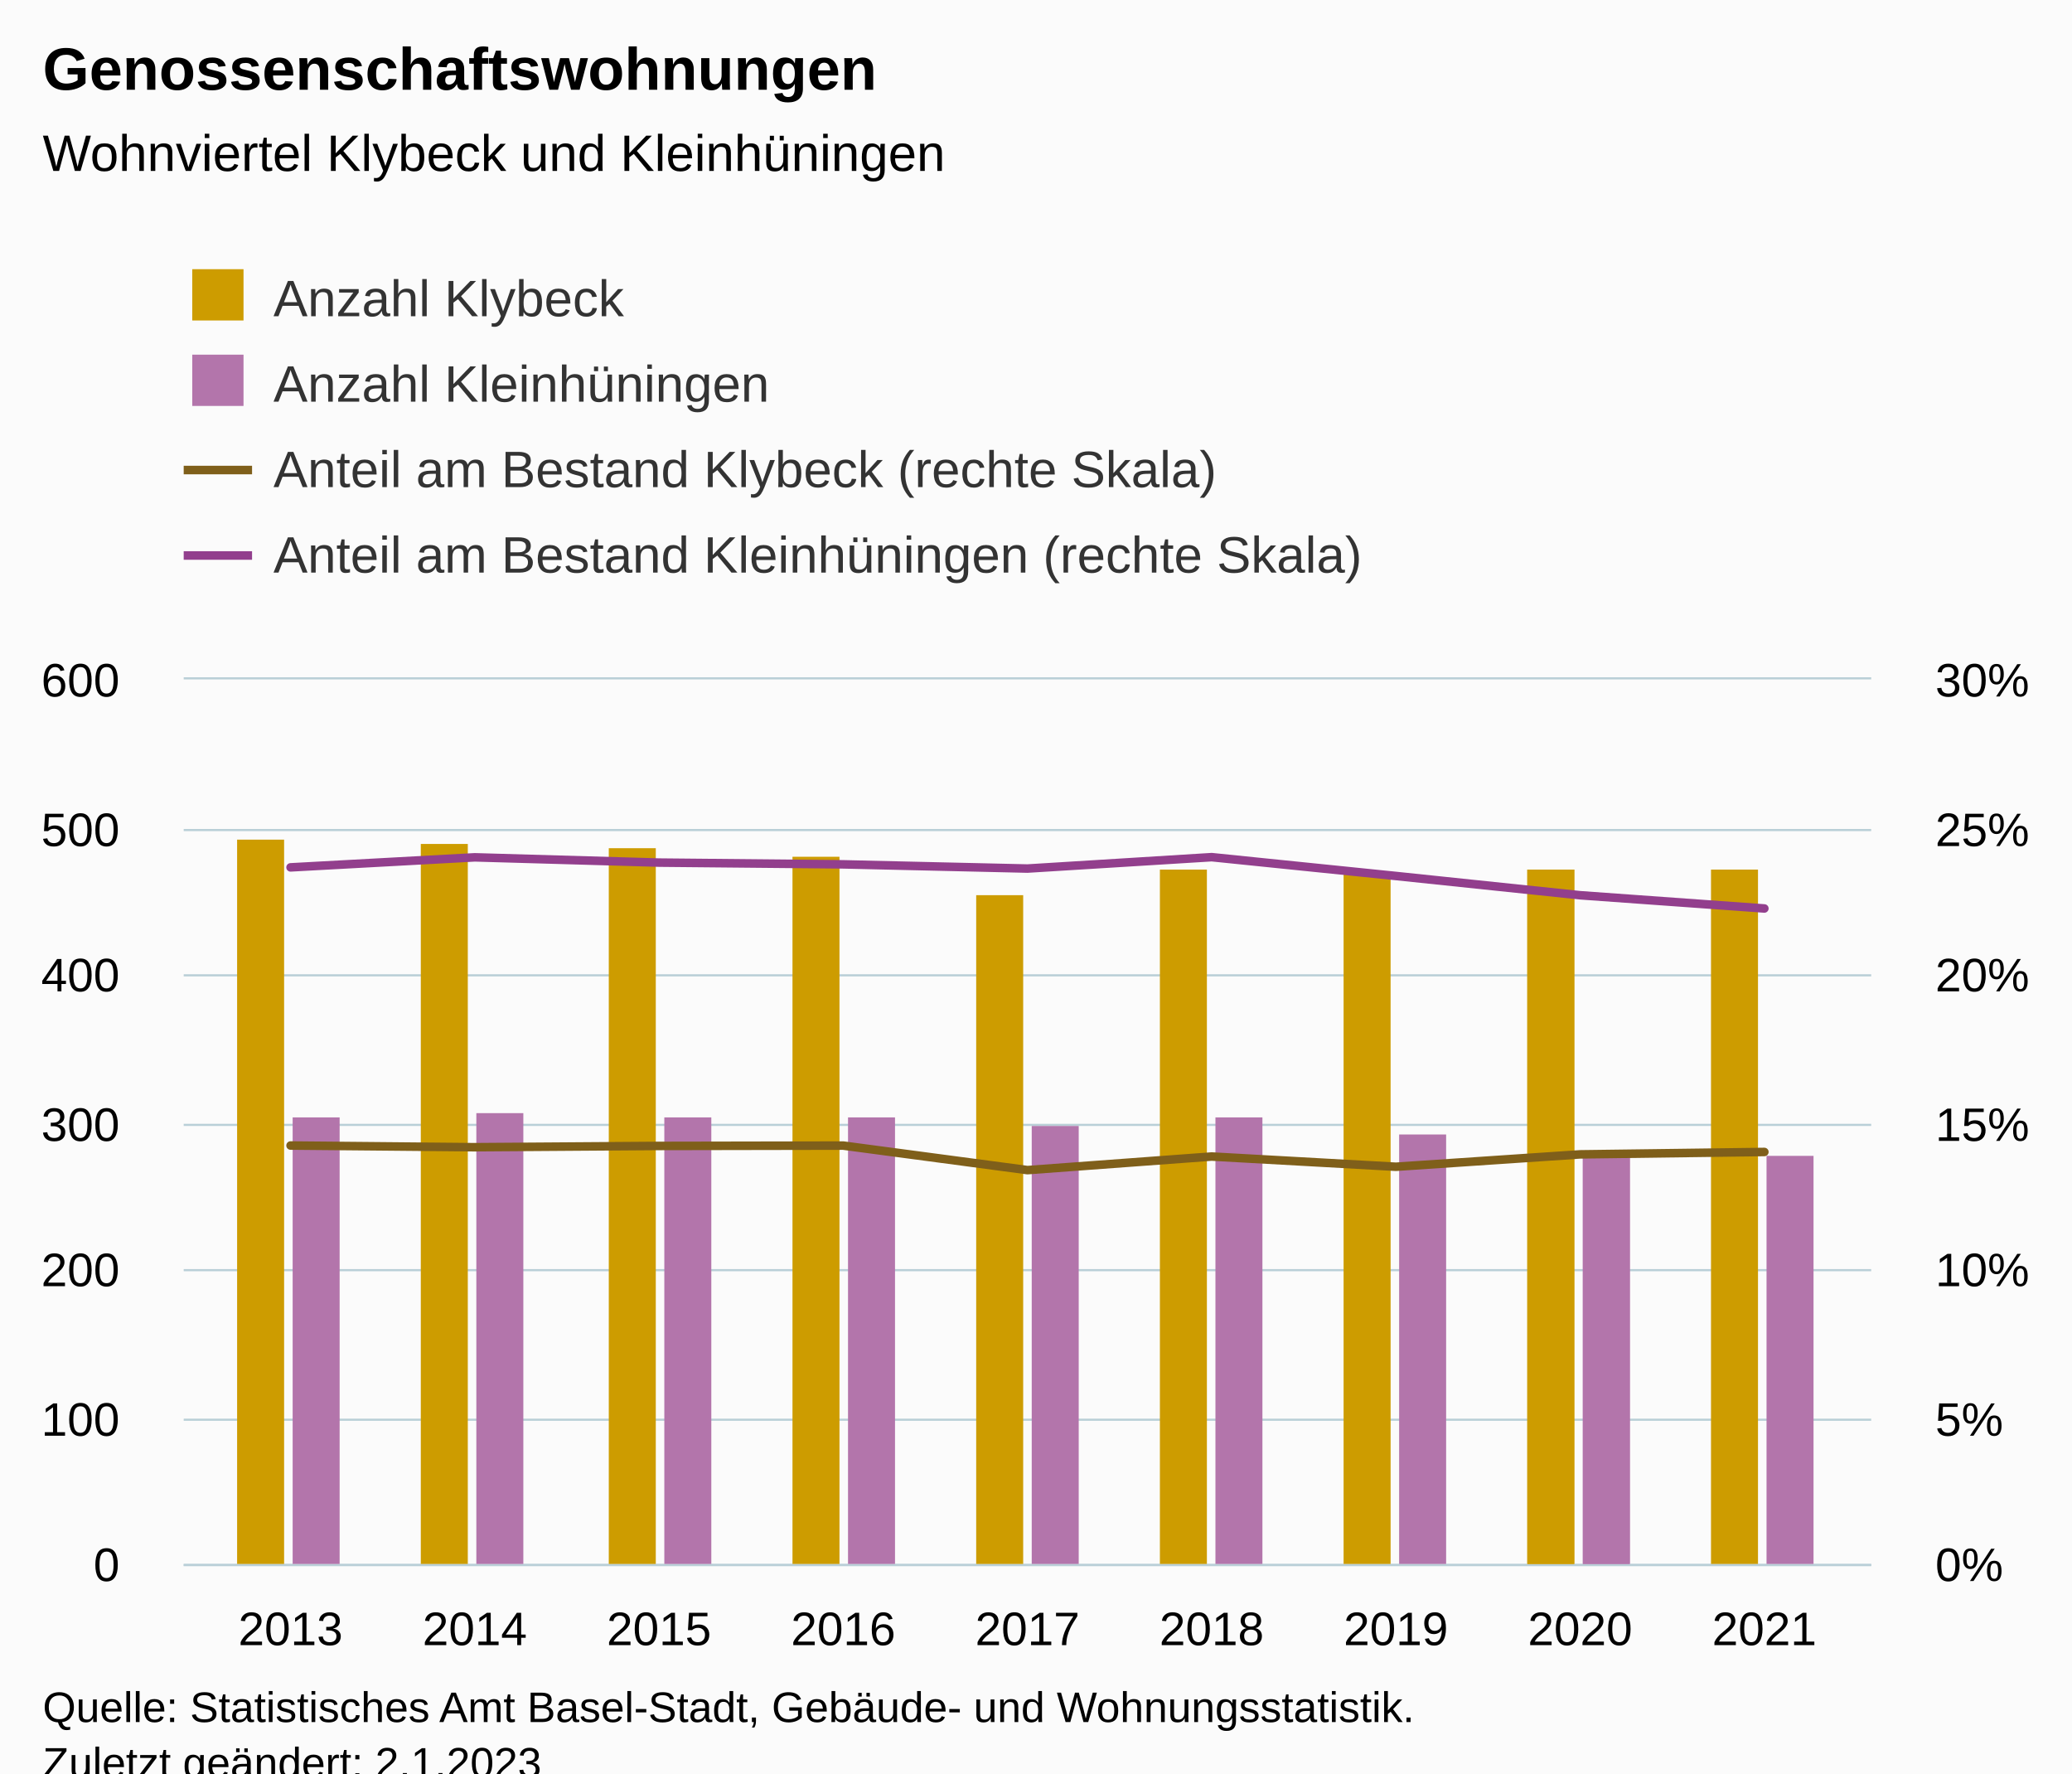
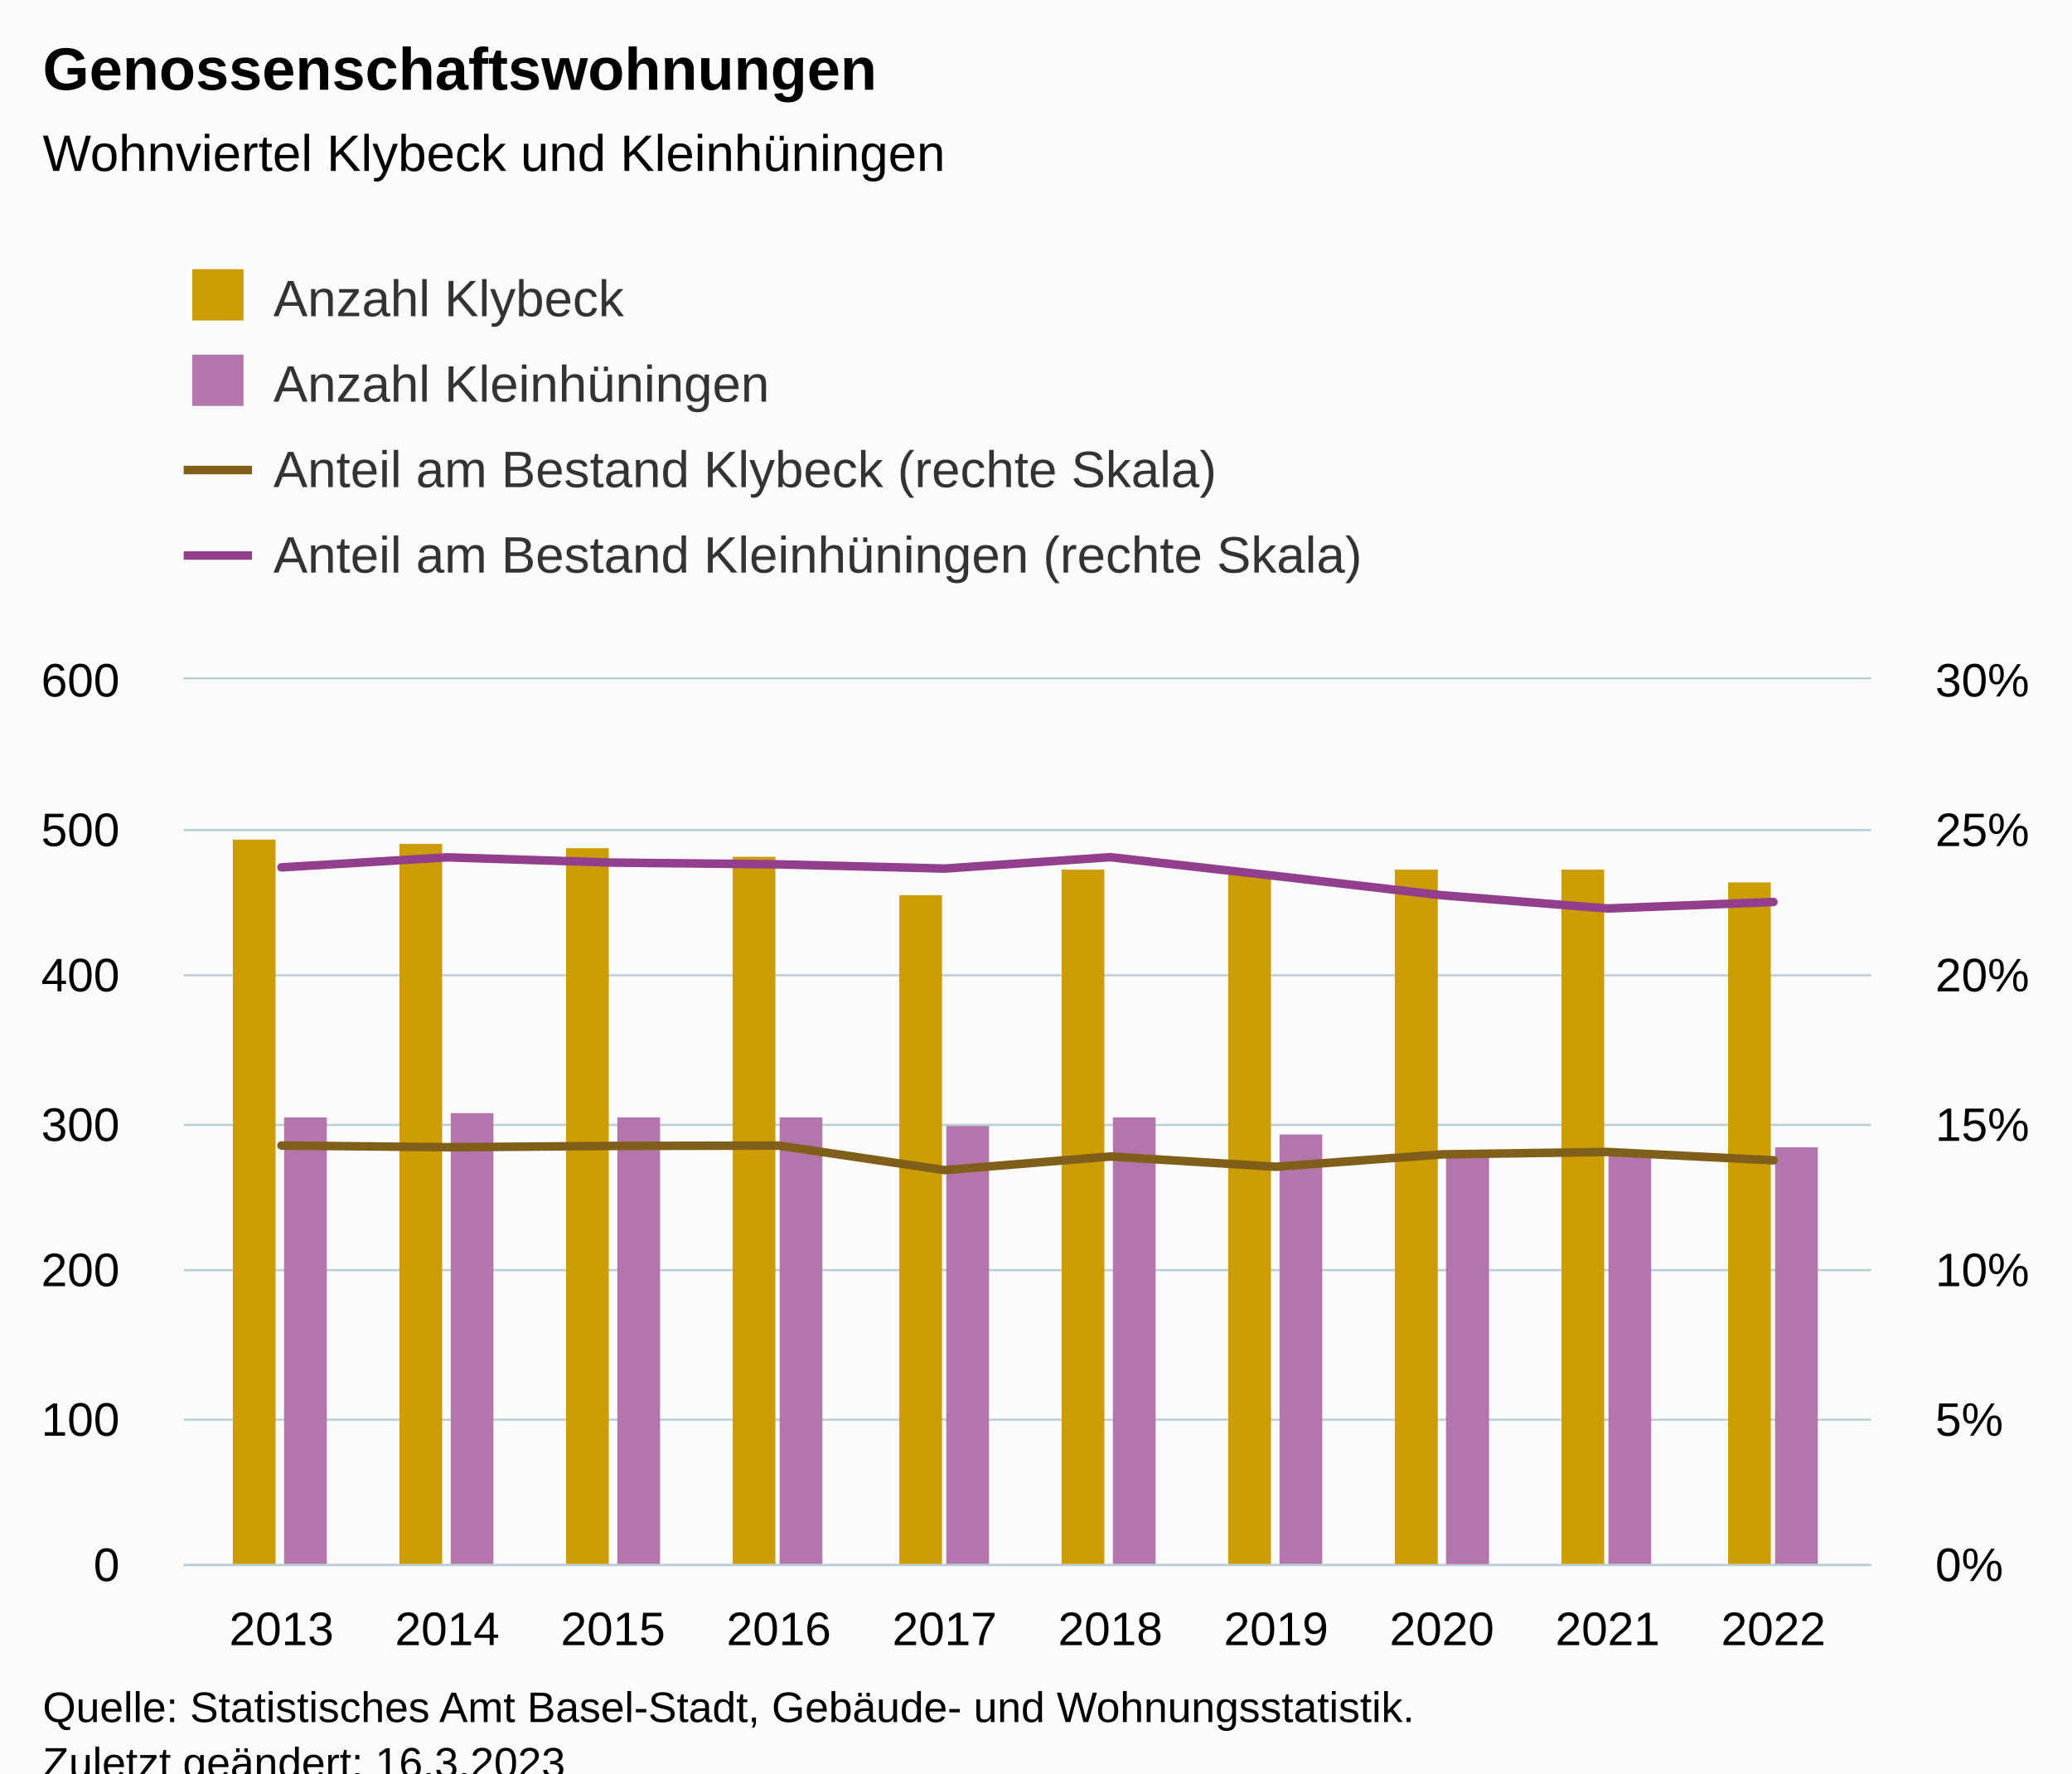
<svg xmlns="http://www.w3.org/2000/svg" version="1.1" class="highcharts-root" style="font-family:Arial;font-size:12px;" viewBox="0 0 485 415">
  <defs>
-     <clipPath id="highcharts-xhb84vh-49-">
+     <clipPath id="highcharts-6ly5lr9-53-">
      <rect x="0" y="0" width="395" height="207" fill="none" />
    </clipPath>
-     <clipPath id="highcharts-xhb84vh-60-">
+     <clipPath id="highcharts-6ly5lr9-65-">
      <rect x="0" y="0" width="395" height="207" fill="none" />
    </clipPath>
-     <clipPath id="highcharts-xhb84vh-81-">
+     <clipPath id="highcharts-6ly5lr9-88-">
      <rect x="0" y="0" width="395" height="207" fill="none" />
    </clipPath>
-     <clipPath id="highcharts-xhb84vh-92-">
+     <clipPath id="highcharts-6ly5lr9-100-">
      <rect x="43" y="159" width="395" height="207" fill="none" />
    </clipPath>
  </defs>
  <rect fill="#fbfbfb" class="highcharts-background" x="0" y="0" width="485" height="428" rx="0" ry="0" />
  <rect fill="none" class="highcharts-plot-background" x="43" y="159" width="395" height="207" />
  <g class="highcharts-pane-group" data-z-index="0" />
  <g class="highcharts-grid highcharts-xaxis-grid" data-z-index="1">
-     <path fill="none" data-z-index="1" class="highcharts-grid-line" d="M 67.5 159 L 67.5 366" opacity="1" />
-     <path fill="none" data-z-index="1" class="highcharts-grid-line" d="M 110.5 159 L 110.5 366" opacity="1" />
-     <path fill="none" data-z-index="1" class="highcharts-grid-line" d="M 153.5 159 L 153.5 366" opacity="1" />
-     <path fill="none" data-z-index="1" class="highcharts-grid-line" d="M 196.5 159 L 196.5 366" opacity="1" />
-     <path fill="none" data-z-index="1" class="highcharts-grid-line" d="M 240.5 159 L 240.5 366" opacity="1" />
-     <path fill="none" data-z-index="1" class="highcharts-grid-line" d="M 283.5 159 L 283.5 366" opacity="1" />
-     <path fill="none" data-z-index="1" class="highcharts-grid-line" d="M 326.5 159 L 326.5 366" opacity="1" />
-     <path fill="none" data-z-index="1" class="highcharts-grid-line" d="M 369.5 159 L 369.5 366" opacity="1" />
-     <path fill="none" data-z-index="1" class="highcharts-grid-line" d="M 412.5 159 L 412.5 366" opacity="1" />
+     <path fill="none" data-z-index="1" class="highcharts-grid-line" d="M 65.5 159 L 65.5 366" opacity="1" />
+     <path fill="none" data-z-index="1" class="highcharts-grid-line" d="M 104.5 159 L 104.5 366" opacity="1" />
+     <path fill="none" data-z-index="1" class="highcharts-grid-line" d="M 142.5 159 L 142.5 366" opacity="1" />
+     <path fill="none" data-z-index="1" class="highcharts-grid-line" d="M 181.5 159 L 181.5 366" opacity="1" />
+     <path fill="none" data-z-index="1" class="highcharts-grid-line" d="M 220.5 159 L 220.5 366" opacity="1" />
+     <path fill="none" data-z-index="1" class="highcharts-grid-line" d="M 259.5 159 L 259.5 366" opacity="1" />
+     <path fill="none" data-z-index="1" class="highcharts-grid-line" d="M 298.5 159 L 298.5 366" opacity="1" />
+     <path fill="none" data-z-index="1" class="highcharts-grid-line" d="M 337.5 159 L 337.5 366" opacity="1" />
+     <path fill="none" data-z-index="1" class="highcharts-grid-line" d="M 375.5 159 L 375.5 366" opacity="1" />
+     <path fill="none" data-z-index="1" class="highcharts-grid-line" d="M 414.5 159 L 414.5 366" opacity="1" />
  </g>
  <g class="highcharts-grid highcharts-yaxis-grid" data-z-index="1">
    <path fill="none" stroke="#B9CFD7" stroke-width="0.5" data-z-index="1" class="highcharts-grid-line" d="M 43 366.25 L 438 366.25" opacity="1" />
    <path fill="none" stroke="#B9CFD7" stroke-width="0.5" data-z-index="1" class="highcharts-grid-line" d="M 43 332.25 L 438 332.25" opacity="1" />
    <path fill="none" stroke="#B9CFD7" stroke-width="0.5" data-z-index="1" class="highcharts-grid-line" d="M 43 297.25 L 438 297.25" opacity="1" />
    <path fill="none" stroke="#B9CFD7" stroke-width="0.5" data-z-index="1" class="highcharts-grid-line" d="M 43 263.25 L 438 263.25" opacity="1" />
    <path fill="none" stroke="#B9CFD7" stroke-width="0.5" data-z-index="1" class="highcharts-grid-line" d="M 43 228.25 L 438 228.25" opacity="1" />
    <path fill="none" stroke="#B9CFD7" stroke-width="0.5" data-z-index="1" class="highcharts-grid-line" d="M 43 194.25 L 438 194.25" opacity="1" />
    <path fill="none" stroke="#B9CFD7" stroke-width="0.5" data-z-index="1" class="highcharts-grid-line" d="M 43 158.75 L 438 158.75" opacity="1" />
  </g>
  <g class="highcharts-grid highcharts-yaxis-grid" data-z-index="1">
    <path fill="none" data-z-index="1" class="highcharts-grid-line" d="M 43 366.5 L 438 366.5" opacity="1" />
    <path fill="none" data-z-index="1" class="highcharts-grid-line" d="M 43 332.5 L 438 332.5" opacity="1" />
    <path fill="none" data-z-index="1" class="highcharts-grid-line" d="M 43 297.5 L 438 297.5" opacity="1" />
    <path fill="none" data-z-index="1" class="highcharts-grid-line" d="M 43 263.5 L 438 263.5" opacity="1" />
    <path fill="none" data-z-index="1" class="highcharts-grid-line" d="M 43 228.5 L 438 228.5" opacity="1" />
    <path fill="none" data-z-index="1" class="highcharts-grid-line" d="M 43 194.5 L 438 194.5" opacity="1" />
    <path fill="none" data-z-index="1" class="highcharts-grid-line" d="M 43 159.5 L 438 159.5" opacity="1" />
  </g>
  <rect fill="none" class="highcharts-plot-border" data-z-index="1" x="43" y="159" width="395" height="207" />
  <g class="highcharts-axis highcharts-xaxis" data-z-index="2">
    <path fill="none" class="highcharts-axis-line" stroke="#B9CFD7" stroke-width="0.5" data-z-index="7" d="M 43 366.25 L 438 366.25" />
  </g>
  <g class="highcharts-axis highcharts-yaxis" data-z-index="2">
    <path fill="none" class="highcharts-axis-line" data-z-index="7" d="M 43 159 L 43 366" />
  </g>
  <g class="highcharts-axis highcharts-yaxis" data-z-index="2">
    <path fill="none" class="highcharts-axis-line" data-z-index="7" d="M 438 159 L 438 366" />
  </g>
  <g class="highcharts-series-group" data-z-index="3">
-     <g class="highcharts-series highcharts-series-0 highcharts-column-series" data-z-index="0.1" opacity="1" transform="translate(43,159) scale(1 1)" clip-path="url(#highcharts-xhb84vh-60-)">
-       <rect x="12.5" y="37.5" width="11" height="170" fill="#cd9c00" stroke="#ffffff" stroke-width="1e-7" opacity="1" class="highcharts-point" />
-       <rect x="55.5" y="38.5" width="11" height="169" fill="#cd9c00" stroke="#ffffff" stroke-width="1e-7" opacity="1" class="highcharts-point" />
-       <rect x="99.5" y="39.5" width="11" height="168" fill="#cd9c00" stroke="#ffffff" stroke-width="1e-7" opacity="1" class="highcharts-point" />
-       <rect x="142.5" y="41.5" width="11" height="166" fill="#cd9c00" stroke="#ffffff" stroke-width="1e-7" opacity="1" class="highcharts-point" />
-       <rect x="185.5" y="50.5" width="11" height="157" fill="#cd9c00" stroke="#ffffff" stroke-width="1e-7" opacity="1" class="highcharts-point" />
-       <rect x="228.5" y="44.5" width="11" height="163" fill="#cd9c00" stroke="#ffffff" stroke-width="1e-7" opacity="1" class="highcharts-point" />
-       <rect x="271.5" y="45.5" width="11" height="162" fill="#cd9c00" stroke="#ffffff" stroke-width="1e-7" opacity="1" class="highcharts-point" />
-       <rect x="314.5" y="44.5" width="11" height="163" fill="#cd9c00" stroke="#ffffff" stroke-width="1e-7" opacity="1" class="highcharts-point" />
-       <rect x="314.5" y="44.5" width="11" height="163" fill="#cd9c00" stroke="#ffffff" stroke-width="1e-7" opacity="1" class="highcharts-point" />
-       <rect x="357.5" y="44.5" width="11" height="163" fill="#cd9c00" stroke="#ffffff" stroke-width="1e-7" opacity="1" class="highcharts-point" />
+     <g class="highcharts-series highcharts-series-0 highcharts-column-series" data-z-index="0.1" opacity="1" transform="translate(43,159) scale(1 1)" clip-path="url(#highcharts-6ly5lr9-65-)">
+       <rect x="11.5" y="37.5" width="10" height="170" fill="#cd9c00" stroke="#ffffff" stroke-width="1e-7" opacity="1" class="highcharts-point" />
+       <rect x="50.5" y="38.5" width="10" height="169" fill="#cd9c00" stroke="#ffffff" stroke-width="1e-7" opacity="1" class="highcharts-point" />
+       <rect x="89.5" y="39.5" width="10" height="168" fill="#cd9c00" stroke="#ffffff" stroke-width="1e-7" opacity="1" class="highcharts-point" />
+       <rect x="128.5" y="41.5" width="10" height="166" fill="#cd9c00" stroke="#ffffff" stroke-width="1e-7" opacity="1" class="highcharts-point" />
+       <rect x="167.5" y="50.5" width="10" height="157" fill="#cd9c00" stroke="#ffffff" stroke-width="1e-7" opacity="1" class="highcharts-point" />
+       <rect x="205.5" y="44.5" width="10" height="163" fill="#cd9c00" stroke="#ffffff" stroke-width="1e-7" opacity="1" class="highcharts-point" />
+       <rect x="244.5" y="45.5" width="10" height="162" fill="#cd9c00" stroke="#ffffff" stroke-width="1e-7" opacity="1" class="highcharts-point" />
+       <rect x="283.5" y="44.5" width="10" height="163" fill="#cd9c00" stroke="#ffffff" stroke-width="1e-7" opacity="1" class="highcharts-point" />
+       <rect x="283.5" y="44.5" width="10" height="163" fill="#cd9c00" stroke="#ffffff" stroke-width="1e-7" opacity="1" class="highcharts-point" />
+       <rect x="322.5" y="44.5" width="10" height="163" fill="#cd9c00" stroke="#ffffff" stroke-width="1e-7" opacity="1" class="highcharts-point" />
+       <rect x="361.5" y="47.5" width="10" height="160" fill="#cd9c00" stroke="#ffffff" stroke-width="1e-7" opacity="1" class="highcharts-point" />
    </g>
    <g class="highcharts-markers highcharts-series-0 highcharts-column-series" data-z-index="0.1" opacity="1" transform="translate(43,159) scale(1 1)" clip-path="none" />
-     <g class="highcharts-series highcharts-series-1 highcharts-column-series" data-z-index="0.1" opacity="1" transform="translate(43,159) scale(1 1)" clip-path="url(#highcharts-xhb84vh-60-)">
-       <rect x="25.5" y="102.5" width="11" height="105" fill="#b375ab" stroke="#ffffff" stroke-width="1e-7" opacity="1" class="highcharts-point" />
-       <rect x="68.5" y="101.5" width="11" height="106" fill="#b375ab" stroke="#ffffff" stroke-width="1e-7" opacity="1" class="highcharts-point" />
-       <rect x="112.5" y="102.5" width="11" height="105" fill="#b375ab" stroke="#ffffff" stroke-width="1e-7" opacity="1" class="highcharts-point" />
-       <rect x="155.5" y="102.5" width="11" height="105" fill="#b375ab" stroke="#ffffff" stroke-width="1e-7" opacity="1" class="highcharts-point" />
-       <rect x="198.5" y="104.5" width="11" height="103" fill="#b375ab" stroke="#ffffff" stroke-width="1e-7" opacity="1" class="highcharts-point" />
-       <rect x="241.5" y="102.5" width="11" height="105" fill="#b375ab" stroke="#ffffff" stroke-width="1e-7" opacity="1" class="highcharts-point" />
-       <rect x="284.5" y="106.5" width="11" height="101" fill="#b375ab" stroke="#ffffff" stroke-width="1e-7" opacity="1" class="highcharts-point" />
-       <rect x="327.5" y="110.5" width="11" height="97" fill="#b375ab" stroke="#ffffff" stroke-width="1e-7" opacity="1" class="highcharts-point" />
-       <rect x="327.5" y="110.5" width="11" height="97" fill="#b375ab" stroke="#ffffff" stroke-width="1e-7" opacity="1" class="highcharts-point" />
-       <rect x="370.5" y="111.5" width="11" height="96" fill="#b375ab" stroke="#ffffff" stroke-width="1e-7" opacity="1" class="highcharts-point" />
+     <g class="highcharts-series highcharts-series-1 highcharts-column-series" data-z-index="0.1" opacity="1" transform="translate(43,159) scale(1 1)" clip-path="url(#highcharts-6ly5lr9-65-)">
+       <rect x="23.5" y="102.5" width="10" height="105" fill="#b375ab" stroke="#ffffff" stroke-width="1e-7" opacity="1" class="highcharts-point" />
+       <rect x="62.5" y="101.5" width="10" height="106" fill="#b375ab" stroke="#ffffff" stroke-width="1e-7" opacity="1" class="highcharts-point" />
+       <rect x="101.5" y="102.5" width="10" height="105" fill="#b375ab" stroke="#ffffff" stroke-width="1e-7" opacity="1" class="highcharts-point" />
+       <rect x="139.5" y="102.5" width="10" height="105" fill="#b375ab" stroke="#ffffff" stroke-width="1e-7" opacity="1" class="highcharts-point" />
+       <rect x="178.5" y="104.5" width="10" height="103" fill="#b375ab" stroke="#ffffff" stroke-width="1e-7" opacity="1" class="highcharts-point" />
+       <rect x="217.5" y="102.5" width="10" height="105" fill="#b375ab" stroke="#ffffff" stroke-width="1e-7" opacity="1" class="highcharts-point" />
+       <rect x="256.5" y="106.5" width="10" height="101" fill="#b375ab" stroke="#ffffff" stroke-width="1e-7" opacity="1" class="highcharts-point" />
+       <rect x="295.5" y="110.5" width="10" height="97" fill="#b375ab" stroke="#ffffff" stroke-width="1e-7" opacity="1" class="highcharts-point" />
+       <rect x="295.5" y="110.5" width="10" height="97" fill="#b375ab" stroke="#ffffff" stroke-width="1e-7" opacity="1" class="highcharts-point" />
+       <rect x="333.5" y="111.5" width="10" height="96" fill="#b375ab" stroke="#ffffff" stroke-width="1e-7" opacity="1" class="highcharts-point" />
+       <rect x="372.5" y="109.5" width="10" height="98" fill="#b375ab" stroke="#ffffff" stroke-width="1e-7" opacity="1" class="highcharts-point" />
    </g>
    <g class="highcharts-markers highcharts-series-1 highcharts-column-series" data-z-index="0.1" opacity="1" transform="translate(43,159) scale(1 1)" clip-path="none" />
-     <g class="highcharts-series highcharts-series-2 highcharts-line-series" data-z-index="0.1" opacity="1" transform="translate(43,159) scale(1 1)" clip-path="url(#highcharts-xhb84vh-81-)">
-       <path fill="none" d="M 25.011 109.081 L 68.133 109.478 L 111.255 109.176 L 154.378 109.096 L 197.5 114.838 L 240.622 111.654 L 283.745 114.051 L 326.867 111.15 L 326.867 111.15 L 369.989 110.588" class="highcharts-graph" data-z-index="1" stroke="#7f5f1a" stroke-width="2" stroke-linejoin="round" stroke-linecap="round" />
+     <g class="highcharts-series highcharts-series-2 highcharts-line-series" data-z-index="0.1" opacity="1" transform="translate(43,159) scale(1 1)" clip-path="url(#highcharts-6ly5lr9-88-)">
+       <path fill="none" d="M 22.893 109.081 L 61.694 109.478 L 100.496 109.176 L 139.298 109.096 L 178.099 114.838 L 216.901 111.654 L 255.702 114.051 L 294.504 111.15 L 294.504 111.15 L 333.306 110.588 L 372.107 112.549" class="highcharts-graph" data-z-index="1" stroke="#7f5f1a" stroke-width="2" stroke-linejoin="round" stroke-linecap="round" />
    </g>
    <g class="highcharts-markers highcharts-series-2 highcharts-line-series" data-z-index="0.1" opacity="1" transform="translate(43,159) scale(1 1)" clip-path="none" />
-     <g class="highcharts-series highcharts-series-3 highcharts-line-series" data-z-index="0.1" opacity="1" transform="translate(43,159) scale(1 1)" clip-path="url(#highcharts-xhb84vh-81-)">
-       <path fill="none" d="M 25.011 43.987 L 68.133 41.637 L 111.255 42.869 L 154.378 43.28 L 197.5 44.264 L 240.622 41.597 L 283.745 46 L 326.867 50.511 L 326.867 50.511 L 369.989 53.606" class="highcharts-graph" data-z-index="1" stroke="#923f8d" stroke-width="2" stroke-linejoin="round" stroke-linecap="round" />
+     <g class="highcharts-series highcharts-series-3 highcharts-line-series" data-z-index="0.1" opacity="1" transform="translate(43,159) scale(1 1)" clip-path="url(#highcharts-6ly5lr9-88-)">
+       <path fill="none" d="M 22.893 43.987 L 61.694 41.637 L 100.496 42.869 L 139.298 43.28 L 178.099 44.264 L 216.901 41.597 L 255.702 46 L 294.504 50.511 L 294.504 50.511 L 333.306 53.606 L 372.107 52.091" class="highcharts-graph" data-z-index="1" stroke="#923f8d" stroke-width="2" stroke-linejoin="round" stroke-linecap="round" />
    </g>
    <g class="highcharts-markers highcharts-series-3 highcharts-line-series" data-z-index="0.1" opacity="1" transform="translate(43,159) scale(1 1)" clip-path="none" />
  </g>
  <text x="10" text-anchor="start" class="highcharts-title" data-z-index="4" style="color:#000000;font-size:14px;font-weight:bold;fill:#000000;" y="21">
    <tspan>Genossenschaftswohnungen</tspan>
  </text>
  <text x="10" text-anchor="start" class="highcharts-subtitle" data-z-index="4" style="color:#000000;font-size:12px;font-weight:normal;fill:#000000;" y="40">
    <tspan>Wohnviertel Klybeck und Kleinhüningen</tspan>
  </text>
  <text x="10" text-anchor="start" class="highcharts-caption" data-z-index="4" style="color:#666666;fill:#666666;" y="400" />
  <g class="highcharts-legend" data-z-index="7" transform="translate(35,56)">
    <rect fill="none" class="highcharts-legend-box" rx="0" ry="0" x="0" y="0" width="299" height="91" visibility="visible" />
    <g data-z-index="1">
      <g>
        <g class="highcharts-legend-item highcharts-column-series highcharts-color-undefined highcharts-series-0" data-z-index="1" transform="translate(8,3)">
          <text x="21" style="color:#333333;cursor:pointer;font-size:12px;font-weight:normal;fill:#333333;" text-anchor="start" data-z-index="2" y="15">
            <tspan>Anzahl Klybeck</tspan>
          </text>
          <rect x="2" y="4" width="12" height="12" fill="#cd9c00" class="highcharts-point" data-z-index="3" />
        </g>
        <g class="highcharts-legend-item highcharts-column-series highcharts-color-undefined highcharts-series-1" data-z-index="1" transform="translate(8,23)">
          <text x="21" y="15" style="color:#333333;cursor:pointer;font-size:12px;font-weight:normal;fill:#333333;" text-anchor="start" data-z-index="2">
            <tspan>Anzahl Kleinhüningen</tspan>
          </text>
          <rect x="2" y="4" width="12" height="12" fill="#b375ab" class="highcharts-point" data-z-index="3" />
        </g>
        <g class="highcharts-legend-item highcharts-line-series highcharts-color-undefined highcharts-series-2" data-z-index="1" transform="translate(8,43)">
          <path fill="none" d="M 0 11 L 16 11" class="highcharts-graph" stroke="#7f5f1a" stroke-width="2" />
          <text x="21" y="15" style="color:#333333;cursor:pointer;font-size:12px;font-weight:normal;fill:#333333;" text-anchor="start" data-z-index="2">
            <tspan>Anteil am Bestand Klybeck (rechte Skala)</tspan>
          </text>
        </g>
        <g class="highcharts-legend-item highcharts-line-series highcharts-color-undefined highcharts-series-3" data-z-index="1" transform="translate(8,63)">
          <path fill="none" d="M 0 11 L 16 11" class="highcharts-graph" stroke="#923f8d" stroke-width="2" />
          <text x="21" y="15" style="color:#333333;cursor:pointer;font-size:12px;font-weight:normal;fill:#333333;" text-anchor="start" data-z-index="2">
            <tspan>Anteil am Bestand Kleinhüningen (rechte Skala)</tspan>
          </text>
        </g>
      </g>
    </g>
  </g>
  <g class="highcharts-axis-labels highcharts-xaxis-labels" data-z-index="7">
-     <text x="68.011" style="color:#000000;cursor:default;font-size:11px;fill:#000000;" text-anchor="middle" transform="translate(0,0)" y="385" opacity="1">2013</text>
-     <text x="111.133" style="color:#000000;cursor:default;font-size:11px;fill:#000000;" text-anchor="middle" transform="translate(0,0)" y="385" opacity="1">2014</text>
-     <text x="154.255" style="color:#000000;cursor:default;font-size:11px;fill:#000000;" text-anchor="middle" transform="translate(0,0)" y="385" opacity="1">2015</text>
-     <text x="197.378" style="color:#000000;cursor:default;font-size:11px;fill:#000000;" text-anchor="middle" transform="translate(0,0)" y="385" opacity="1">2016</text>
-     <text x="240.5" style="color:#000000;cursor:default;font-size:11px;fill:#000000;" text-anchor="middle" transform="translate(0,0)" y="385" opacity="1">2017</text>
-     <text x="283.622" style="color:#000000;cursor:default;font-size:11px;fill:#000000;" text-anchor="middle" transform="translate(0,0)" y="385" opacity="1">2018</text>
-     <text x="326.745" style="color:#000000;cursor:default;font-size:11px;fill:#000000;" text-anchor="middle" transform="translate(0,0)" y="385" opacity="1">2019</text>
-     <text x="369.867" style="color:#000000;cursor:default;font-size:11px;fill:#000000;" text-anchor="middle" transform="translate(0,0)" y="385" opacity="1">2020</text>
-     <text x="412.989" style="color:#000000;cursor:default;font-size:11px;fill:#000000;" text-anchor="middle" transform="translate(0,0)" y="385" opacity="1">2021</text>
+     <text x="65.893" style="color:#000000;cursor:default;font-size:11px;fill:#000000;" text-anchor="middle" transform="translate(0,0)" y="385" opacity="1">2013</text>
+     <text x="104.694" style="color:#000000;cursor:default;font-size:11px;fill:#000000;" text-anchor="middle" transform="translate(0,0)" y="385" opacity="1">2014</text>
+     <text x="143.496" style="color:#000000;cursor:default;font-size:11px;fill:#000000;" text-anchor="middle" transform="translate(0,0)" y="385" opacity="1">2015</text>
+     <text x="182.298" style="color:#000000;cursor:default;font-size:11px;fill:#000000;" text-anchor="middle" transform="translate(0,0)" y="385" opacity="1">2016</text>
+     <text x="221.099" style="color:#000000;cursor:default;font-size:11px;fill:#000000;" text-anchor="middle" transform="translate(0,0)" y="385" opacity="1">2017</text>
+     <text x="259.901" style="color:#000000;cursor:default;font-size:11px;fill:#000000;" text-anchor="middle" transform="translate(0,0)" y="385" opacity="1">2018</text>
+     <text x="298.702" style="color:#000000;cursor:default;font-size:11px;fill:#000000;" text-anchor="middle" transform="translate(0,0)" y="385" opacity="1">2019</text>
+     <text x="337.504" style="color:#000000;cursor:default;font-size:11px;fill:#000000;" text-anchor="middle" transform="translate(0,0)" y="385" opacity="1">2020</text>
+     <text x="376.306" style="color:#000000;cursor:default;font-size:11px;fill:#000000;" text-anchor="middle" transform="translate(0,0)" y="385" opacity="1">2021</text>
+     <text x="415.107" style="color:#000000;cursor:default;font-size:11px;fill:#000000;" text-anchor="middle" transform="translate(0,0)" y="385" opacity="1">2022</text>
  </g>
  <g class="highcharts-axis-labels highcharts-yaxis-labels" data-z-index="7">
    <text x="28" style="color:#000000;cursor:default;font-size:11px;fill:#000000;" text-anchor="end" transform="translate(0,0)" y="370" opacity="1">0</text>
    <text x="28" style="color:#000000;cursor:default;font-size:11px;fill:#000000;" text-anchor="end" transform="translate(0,0)" y="336" opacity="1">100</text>
    <text x="28" style="color:#000000;cursor:default;font-size:11px;fill:#000000;" text-anchor="end" transform="translate(0,0)" y="301" opacity="1">200</text>
    <text x="28" style="color:#000000;cursor:default;font-size:11px;fill:#000000;" text-anchor="end" transform="translate(0,0)" y="267" opacity="1">300</text>
    <text x="28" style="color:#000000;cursor:default;font-size:11px;fill:#000000;" text-anchor="end" transform="translate(0,0)" y="232" opacity="1">400</text>
    <text x="28" style="color:#000000;cursor:default;font-size:11px;fill:#000000;" text-anchor="end" transform="translate(0,0)" y="198" opacity="1">500</text>
    <text x="28" style="color:#000000;cursor:default;font-size:11px;fill:#000000;" text-anchor="end" transform="translate(0,0)" y="163" opacity="1">600</text>
  </g>
  <g class="highcharts-axis-labels highcharts-yaxis-labels" data-z-index="7">
    <text x="453" style="color:#000000;cursor:default;font-size:11px;fill:#000000;" text-anchor="start" transform="translate(0,0)" y="370" opacity="1">0%</text>
    <text x="453" style="color:#000000;cursor:default;font-size:11px;fill:#000000;" text-anchor="start" transform="translate(0,0)" y="336" opacity="1">5%</text>
    <text x="453" style="color:#000000;cursor:default;font-size:11px;fill:#000000;" text-anchor="start" transform="translate(0,0)" y="301" opacity="1">10%</text>
    <text x="453" style="color:#000000;cursor:default;font-size:11px;fill:#000000;" text-anchor="start" transform="translate(0,0)" y="267" opacity="1">15%</text>
    <text x="453" style="color:#000000;cursor:default;font-size:11px;fill:#000000;" text-anchor="start" transform="translate(0,0)" y="232" opacity="1">20%</text>
    <text x="453" style="color:#000000;cursor:default;font-size:11px;fill:#000000;" text-anchor="start" transform="translate(0,0)" y="198" opacity="1">25%</text>
    <text x="453" style="color:#000000;cursor:default;font-size:11px;fill:#000000;" text-anchor="start" transform="translate(0,0)" y="163" opacity="1">30%</text>
  </g>
  <text x="10" class="highcharts-credits" text-anchor="start" data-z-index="8" style="cursor:default;color:#000000;font-size:10px;fill:#000000;" y="403">
    <tspan>Quelle: Statistisches Amt Basel-Stadt, Gebäude- und Wohnungsstatistik.</tspan>
-     <tspan x="10" dy="13">Zuletzt geändert: 2.1.2023</tspan>
+     <tspan x="10" dy="13">Zuletzt geändert: 16.3.2023</tspan>
  </text>
-   <g class="highcharts-control-points" data-z-index="99" clip-path="url(#highcharts-xhb84vh-92-)" />
+   <g class="highcharts-control-points" data-z-index="99" clip-path="url(#highcharts-6ly5lr9-100-)" />
</svg>
